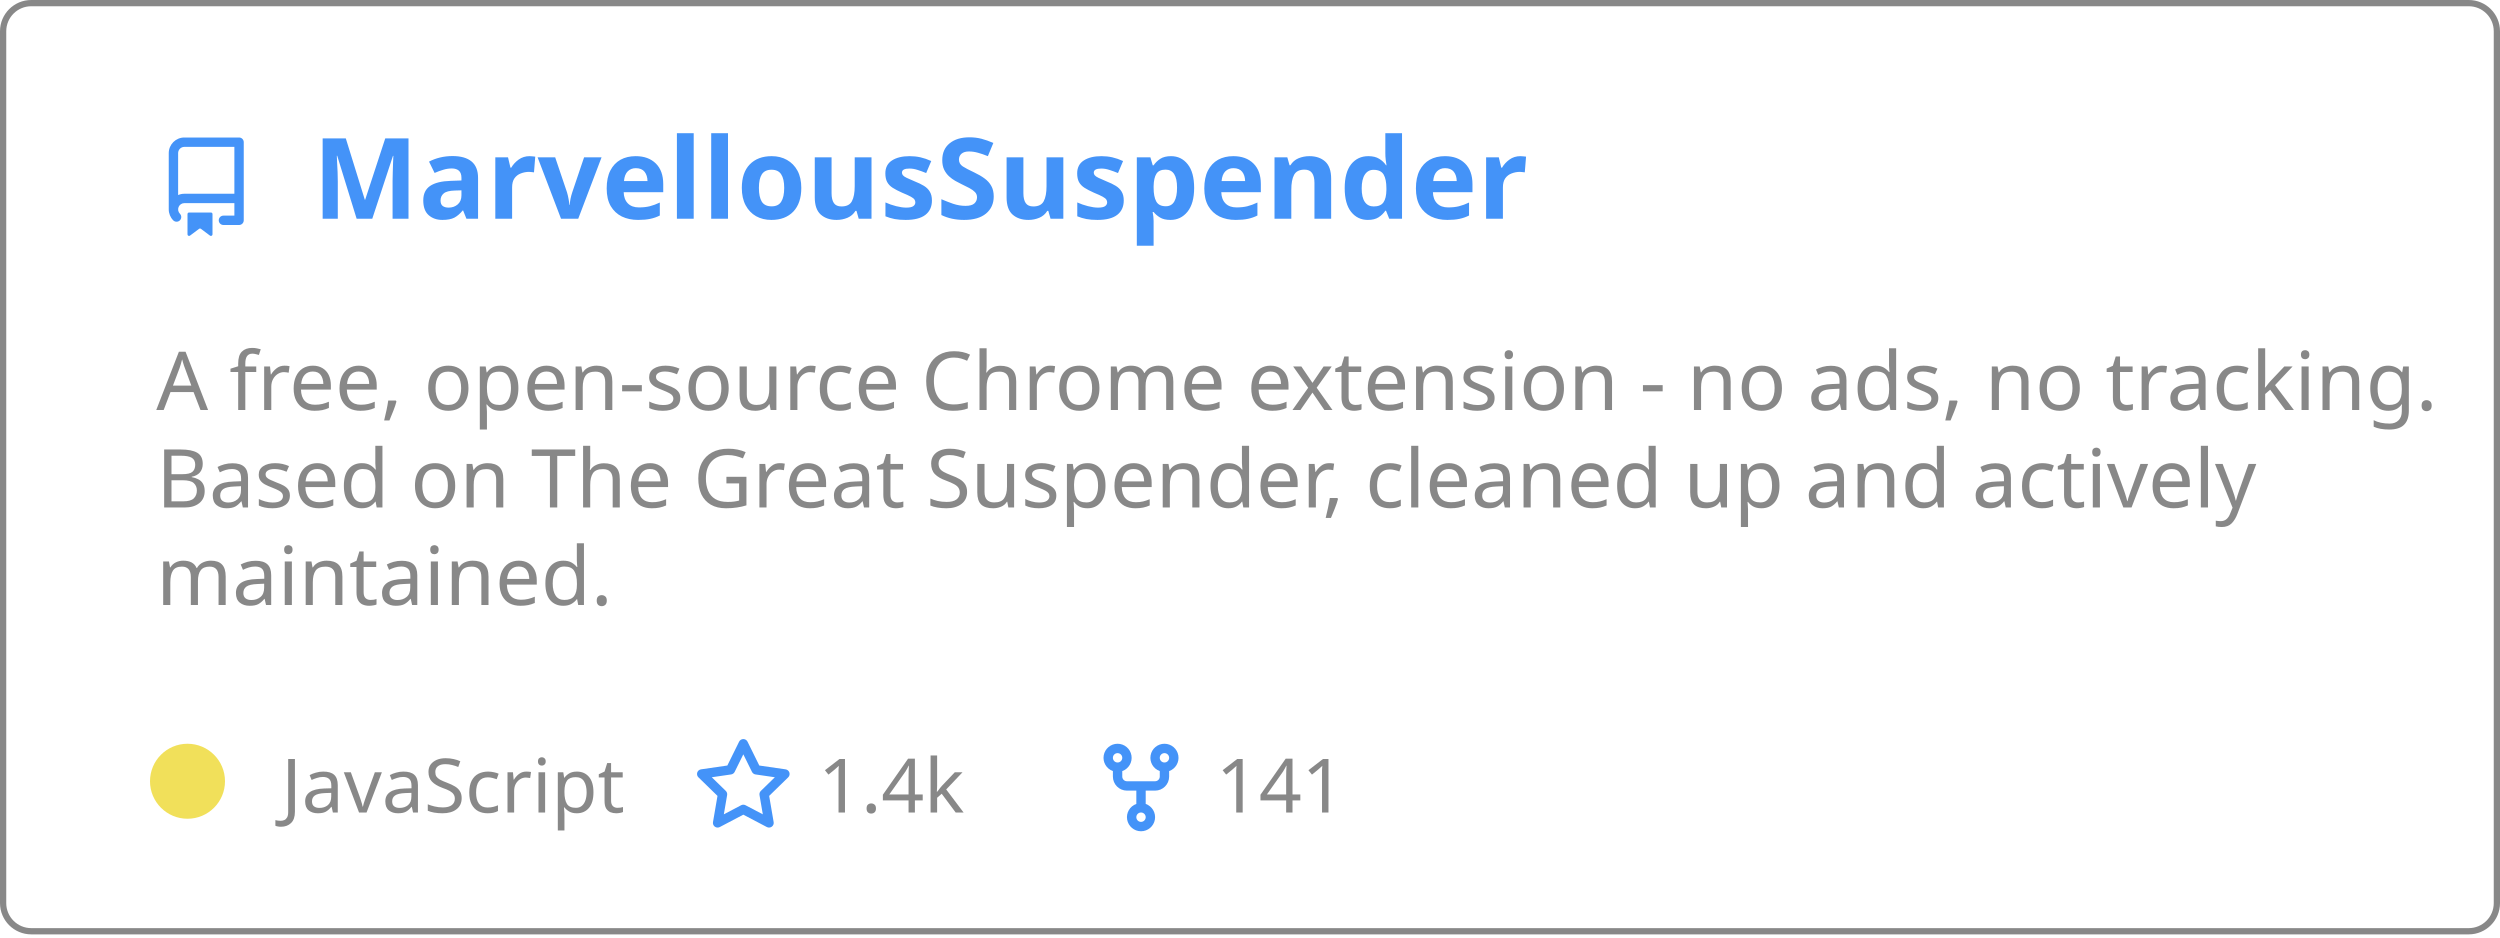
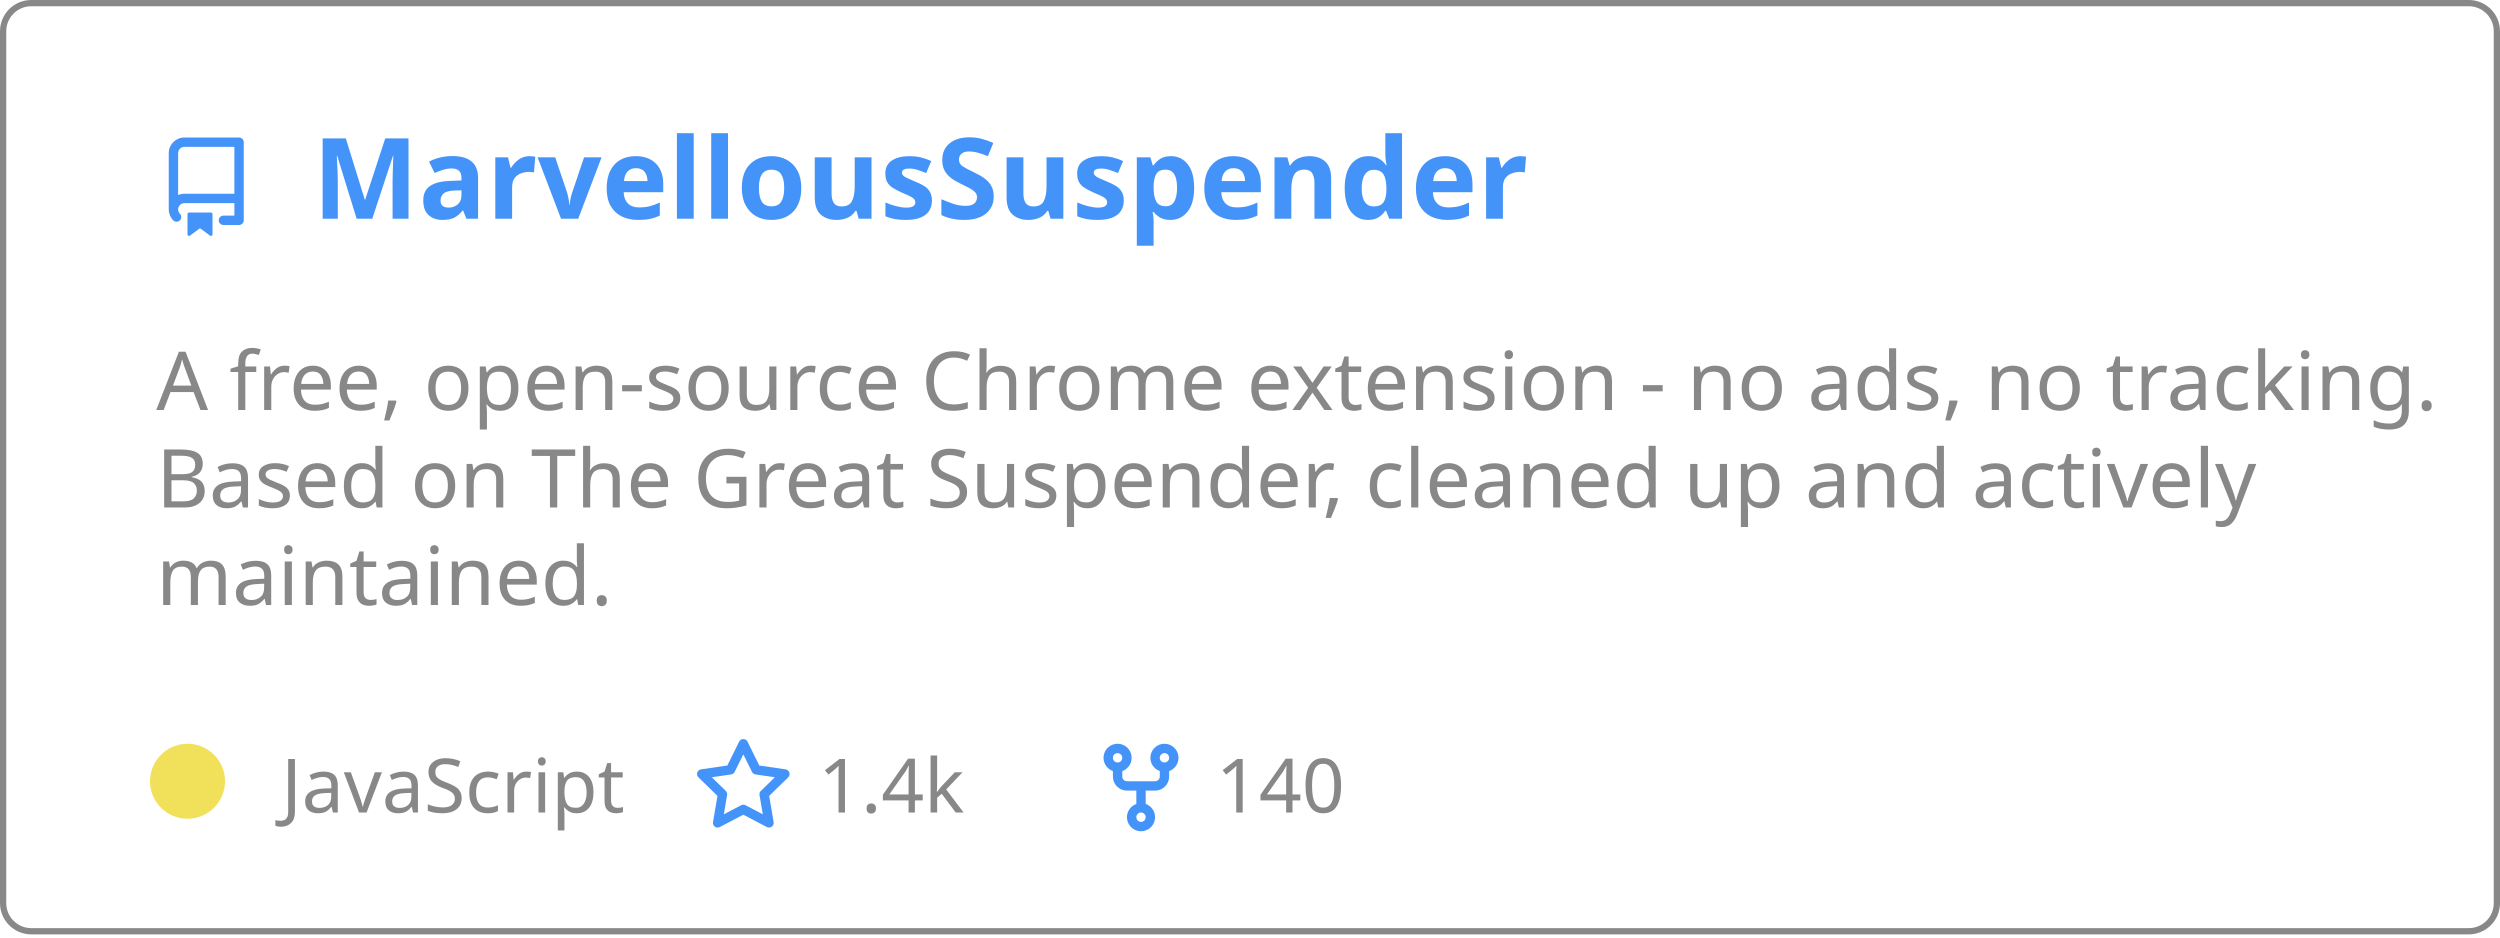
<svg xmlns="http://www.w3.org/2000/svg" width="400" height="150" viewBox="0 0 400 150" fill="none" role="img" aria-labelledby="descId">
  <style>
          .header {
            font: 600 18px 'Segoe UI', Ubuntu, Sans-Serif;
            fill: #4493F8;
            animation: fadeInAnimation 0.8s ease-in-out forwards;
          }
          @supports(-moz-appearance: auto) {
            /* Selector detects Firefox */
            .header { font-size: 15.5px; }
          }
          
    .description { font: 400 13px 'Segoe UI', Ubuntu, Sans-Serif; fill: #888888 }
    .gray { font: 400 12px 'Segoe UI', Ubuntu, Sans-Serif; fill: #888888 }
    .icon { fill: #4493F8 }
    .badge { font: 600 11px 'Segoe UI', Ubuntu, Sans-Serif; }
    .badge rect { opacity: 0.2 }
  

          
      /* Animations */
      @keyframes scaleInAnimation {
        from {
          transform: translate(-5px, 5px) scale(0);
        }
        to {
          transform: translate(-5px, 5px) scale(1);
        }
      }
      @keyframes fadeInAnimation {
        from {
          opacity: 0;
        }
        to {
          opacity: 1;
        }
      }
    
          * { animation-duration: 0s !important; animation-delay: 0s !important; }
        </style>
  <rect data-testid="card-bg" x="0.5" y="0.5" rx="4.5" height="99%" stroke="#888888" width="399" fill="#ffffff00" stroke-opacity="1" />
  <g data-testid="card-title" transform="translate(25, 35)">
    <g transform="translate(0, 0)">
      <svg class="icon" x="0" y="-13" viewBox="0 0 16 16" version="1.1" width="16" height="16">
        <path fill-rule="evenodd" d="M2 2.5A2.5 2.5 0 014.5 0h8.75a.75.75 0 01.75.75v12.5a.75.75 0 01-.75.75h-2.5a.75.75 0 110-1.5h1.75v-2h-8a1 1 0 00-.714 1.7.75.75 0 01-1.072 1.05A2.495 2.495 0 012 11.5v-9zm10.5-1V9h-8c-.356 0-.694.074-1 .208V2.5a1 1 0 011-1h8zM5 12.25v3.25a.25.25 0 00.4.2l1.45-1.087a.25.25 0 01.3 0L8.6 15.7a.25.25 0 00.4-.2v-3.25a.25.25 0 00-.25-.25h-3.5a.25.25 0 00-.25.25z" />
      </svg>
    </g>
    <g transform="translate(25, 0)">
      <text x="0" y="0" class="header" data-testid="header">MarvellousSuspender</text>
    </g>
  </g>
  <g data-testid="main-card-body" transform="translate(0, 55)">
    <text class="description" x="25" y="-5">
      <tspan dy="1.2em" x="25">A free, open-source Chrome extension - no ads, no tracking.</tspan>
      <tspan dy="1.2em" x="25">Based on The Great Suspender, cleaned up and actively</tspan>
      <tspan dy="1.2em" x="25">maintained.</tspan>
    </text>
    <g transform="translate(30, 75)">
      <g transform="translate(0, 0)">
        <g data-testid="primary-lang">
          <circle data-testid="lang-color" cx="0" cy="-5" r="6" fill="#f1e05a" />
          <text data-testid="lang-name" class="gray" x="15">JavaScript</text>
        </g>
      </g>
      <g transform="translate(80.93125, 0)">
        <g transform="translate(0, 0)">
          <svg class="icon" y="-12" viewBox="0 0 16 16" version="1.1" width="16" height="16">
            <path fill-rule="evenodd" d="M8 .25a.75.75 0 01.673.418l1.882 3.815 4.21.612a.75.75 0 01.416 1.279l-3.046 2.97.719 4.192a.75.75 0 01-1.088.791L8 12.347l-3.766 1.98a.75.75 0 01-1.088-.79l.72-4.194L.818 6.374a.75.75 0 01.416-1.28l4.21-.611L7.327.668A.75.75 0 018 .25zm0 2.445L6.615 5.5a.75.75 0 01-.564.41l-3.097.45 2.24 2.184a.75.75 0 01.216.664l-.528 3.084 2.769-1.456a.75.75 0 01.698 0l2.77 1.456-.53-3.084a.75.75 0 01.216-.664l2.24-2.183-3.096-.45a.75.75 0 01-.564-.41L8 2.694v.001z" />
          </svg>
        </g>
        <g transform="translate(20, 0)">
          <text data-testid="stargazers" class="gray">
        1.4k
      </text>
        </g>
      </g>
      <g transform="translate(144.5625, 0)">
        <g transform="translate(0, 0)">
          <svg class="icon" y="-12" viewBox="0 0 16 16" version="1.1" width="16" height="16">
            <path fill-rule="evenodd" d="M5 3.25a.75.75 0 11-1.5 0 .75.75 0 011.5 0zm0 2.122a2.25 2.25 0 10-1.5 0v.878A2.25 2.25 0 005.75 8.5h1.5v2.128a2.251 2.251 0 101.5 0V8.5h1.5a2.25 2.25 0 002.25-2.25v-.878a2.25 2.25 0 10-1.5 0v.878a.75.75 0 01-.75.75h-4.5A.75.75 0 015 6.25v-.878zm3.75 7.378a.75.75 0 11-1.5 0 .75.75 0 011.5 0zm3-8.75a.75.75 0 100-1.5.75.75 0 000 1.5z" />
          </svg>
        </g>
        <g transform="translate(20, 0)">
          <text data-testid="forkcount" class="gray">
-         141
+         140
      </text>
        </g>
      </g>
    </g>
  </g>
</svg>
